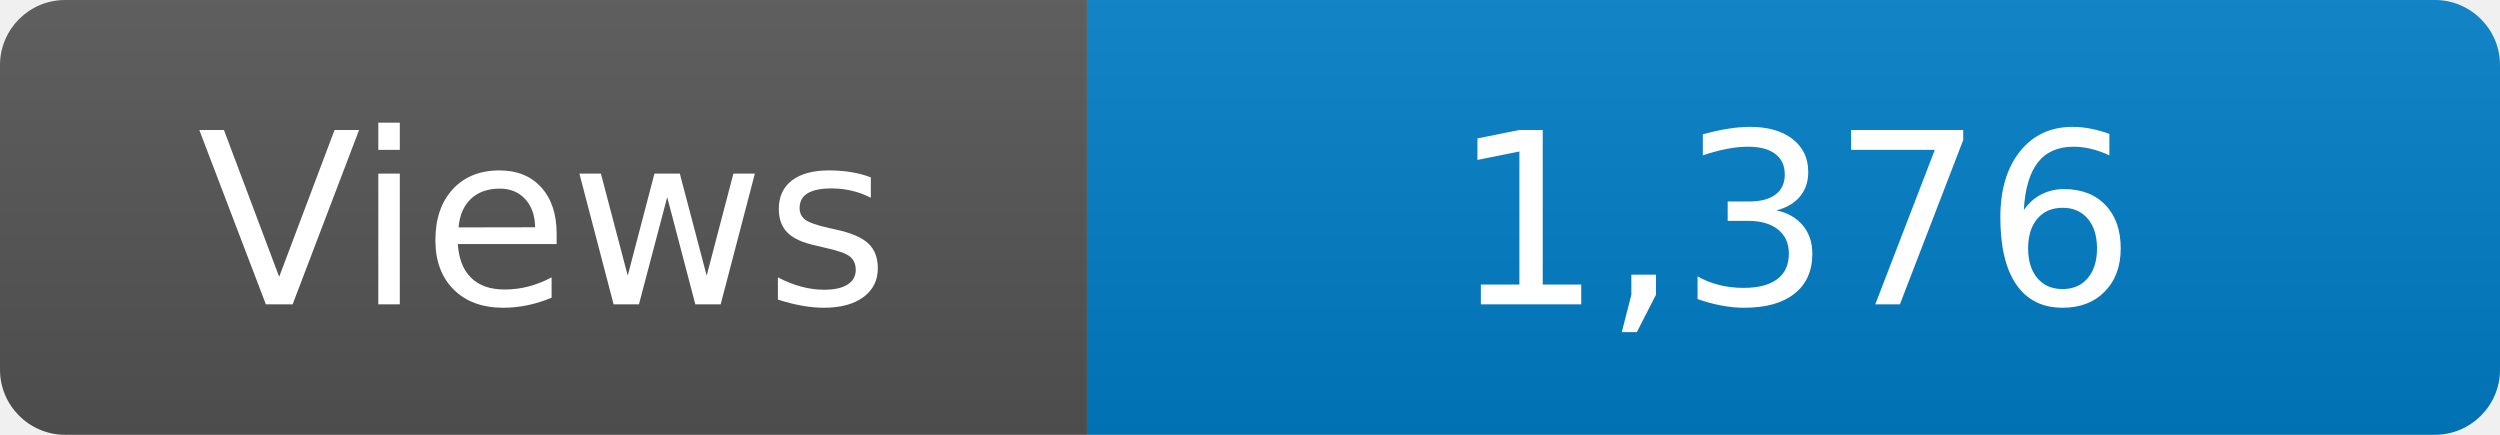
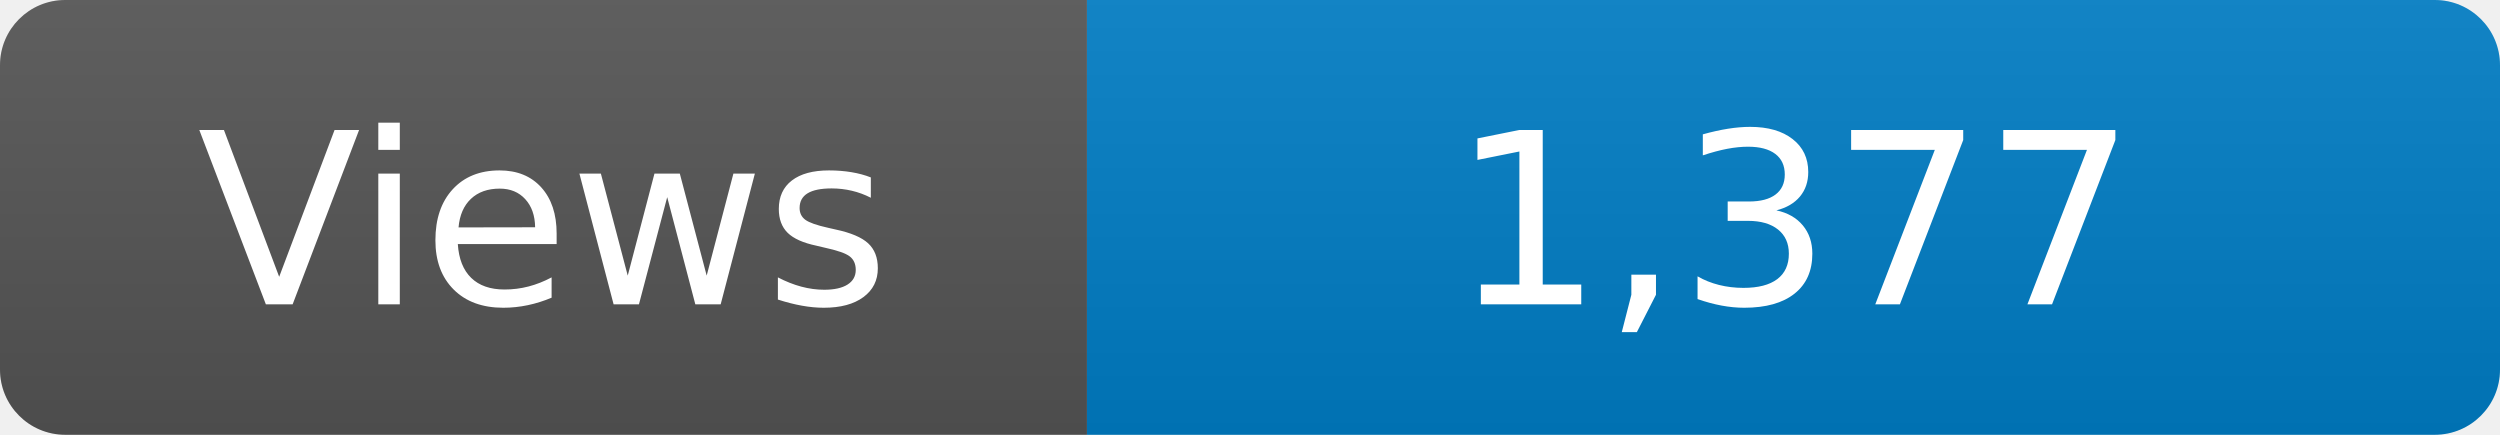
<svg xmlns="http://www.w3.org/2000/svg" width="115" height="20" role="img" aria-label="Maintained?: yes">
  <linearGradient id="s" x2="0" y2="100%">
    <stop offset="0" stop-color="#bbb" stop-opacity=".1" />
    <stop offset="1" stop-opacity=".1" />
  </linearGradient>
  <clipPath id="r">
    <rect width="115" height="20" rx="3" fill="#fff" />
  </clipPath>
  <g clip-path="url(#r)">
    <rect width="50" height="20" fill="#555" />
    <rect x="50" width="160" height="20" fill="#007ec6" />
    <rect width="115" height="20" fill="url(#s)" />
  </g>
  <g fill="#fff" text-anchor="middle" font-family="Verdana,Geneva,DejaVu Sans,sans-serif" font-size="110">
    <text x="250" y="140" transform="scale(.1)" fill="#fff">Views</text>
-     <text x="825" y="140" transform="scale(.1)" fill="#fff">1,376</text>
+     <text x="825" y="140" transform="scale(.1)" fill="#fff">1,377</text>
  </g>
</svg>
